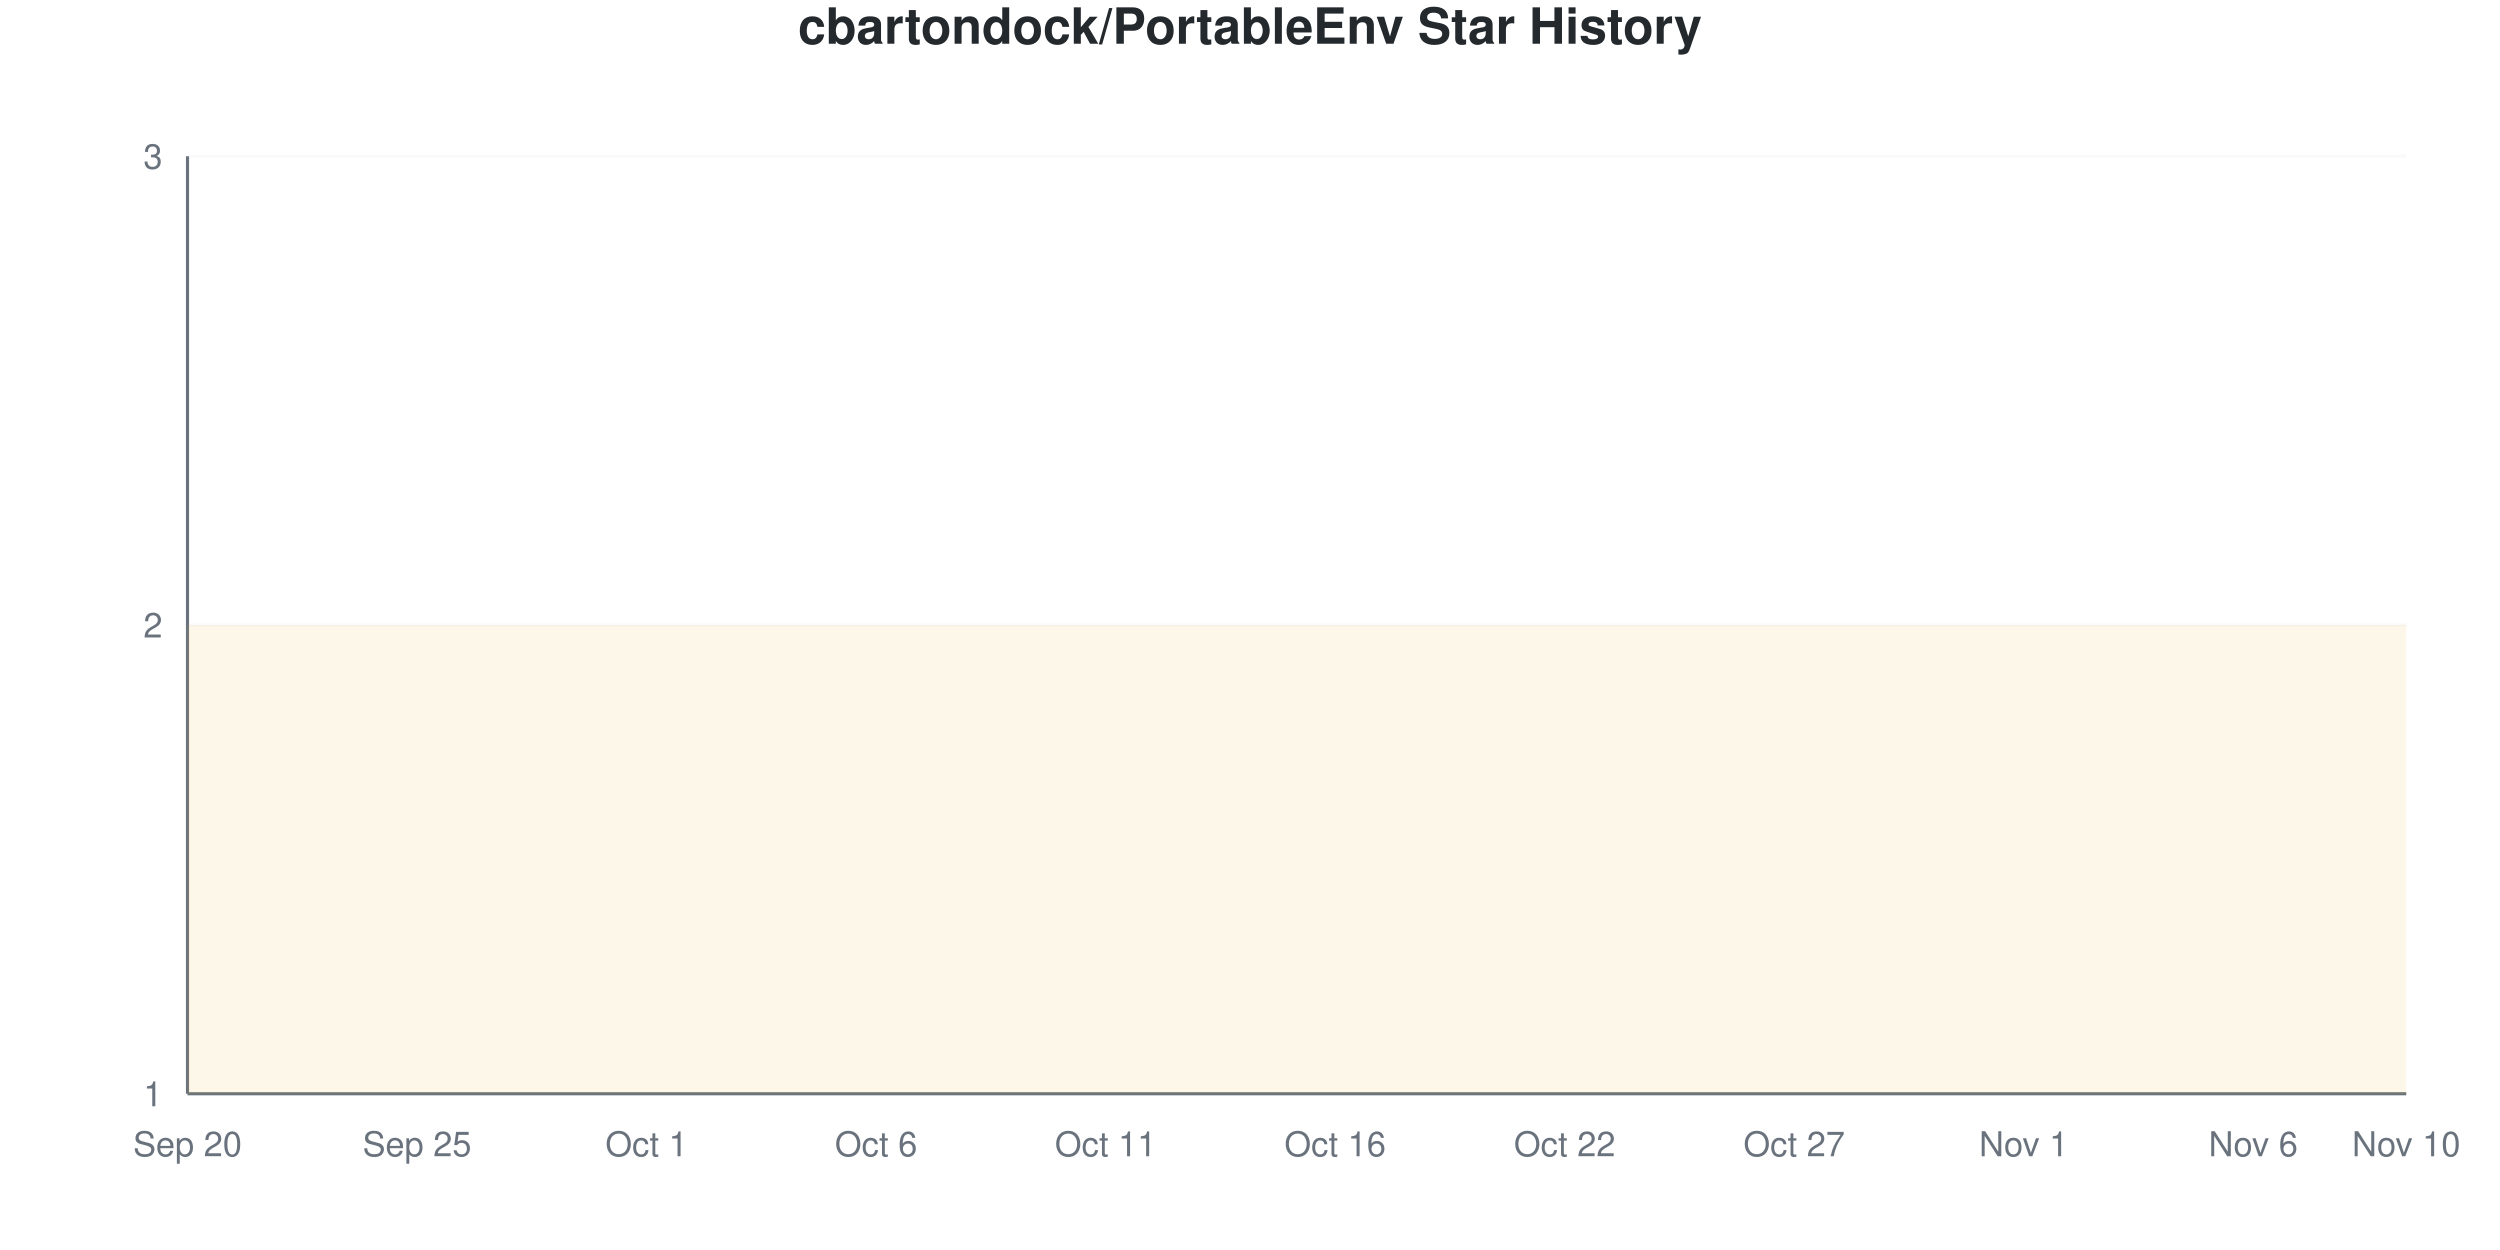
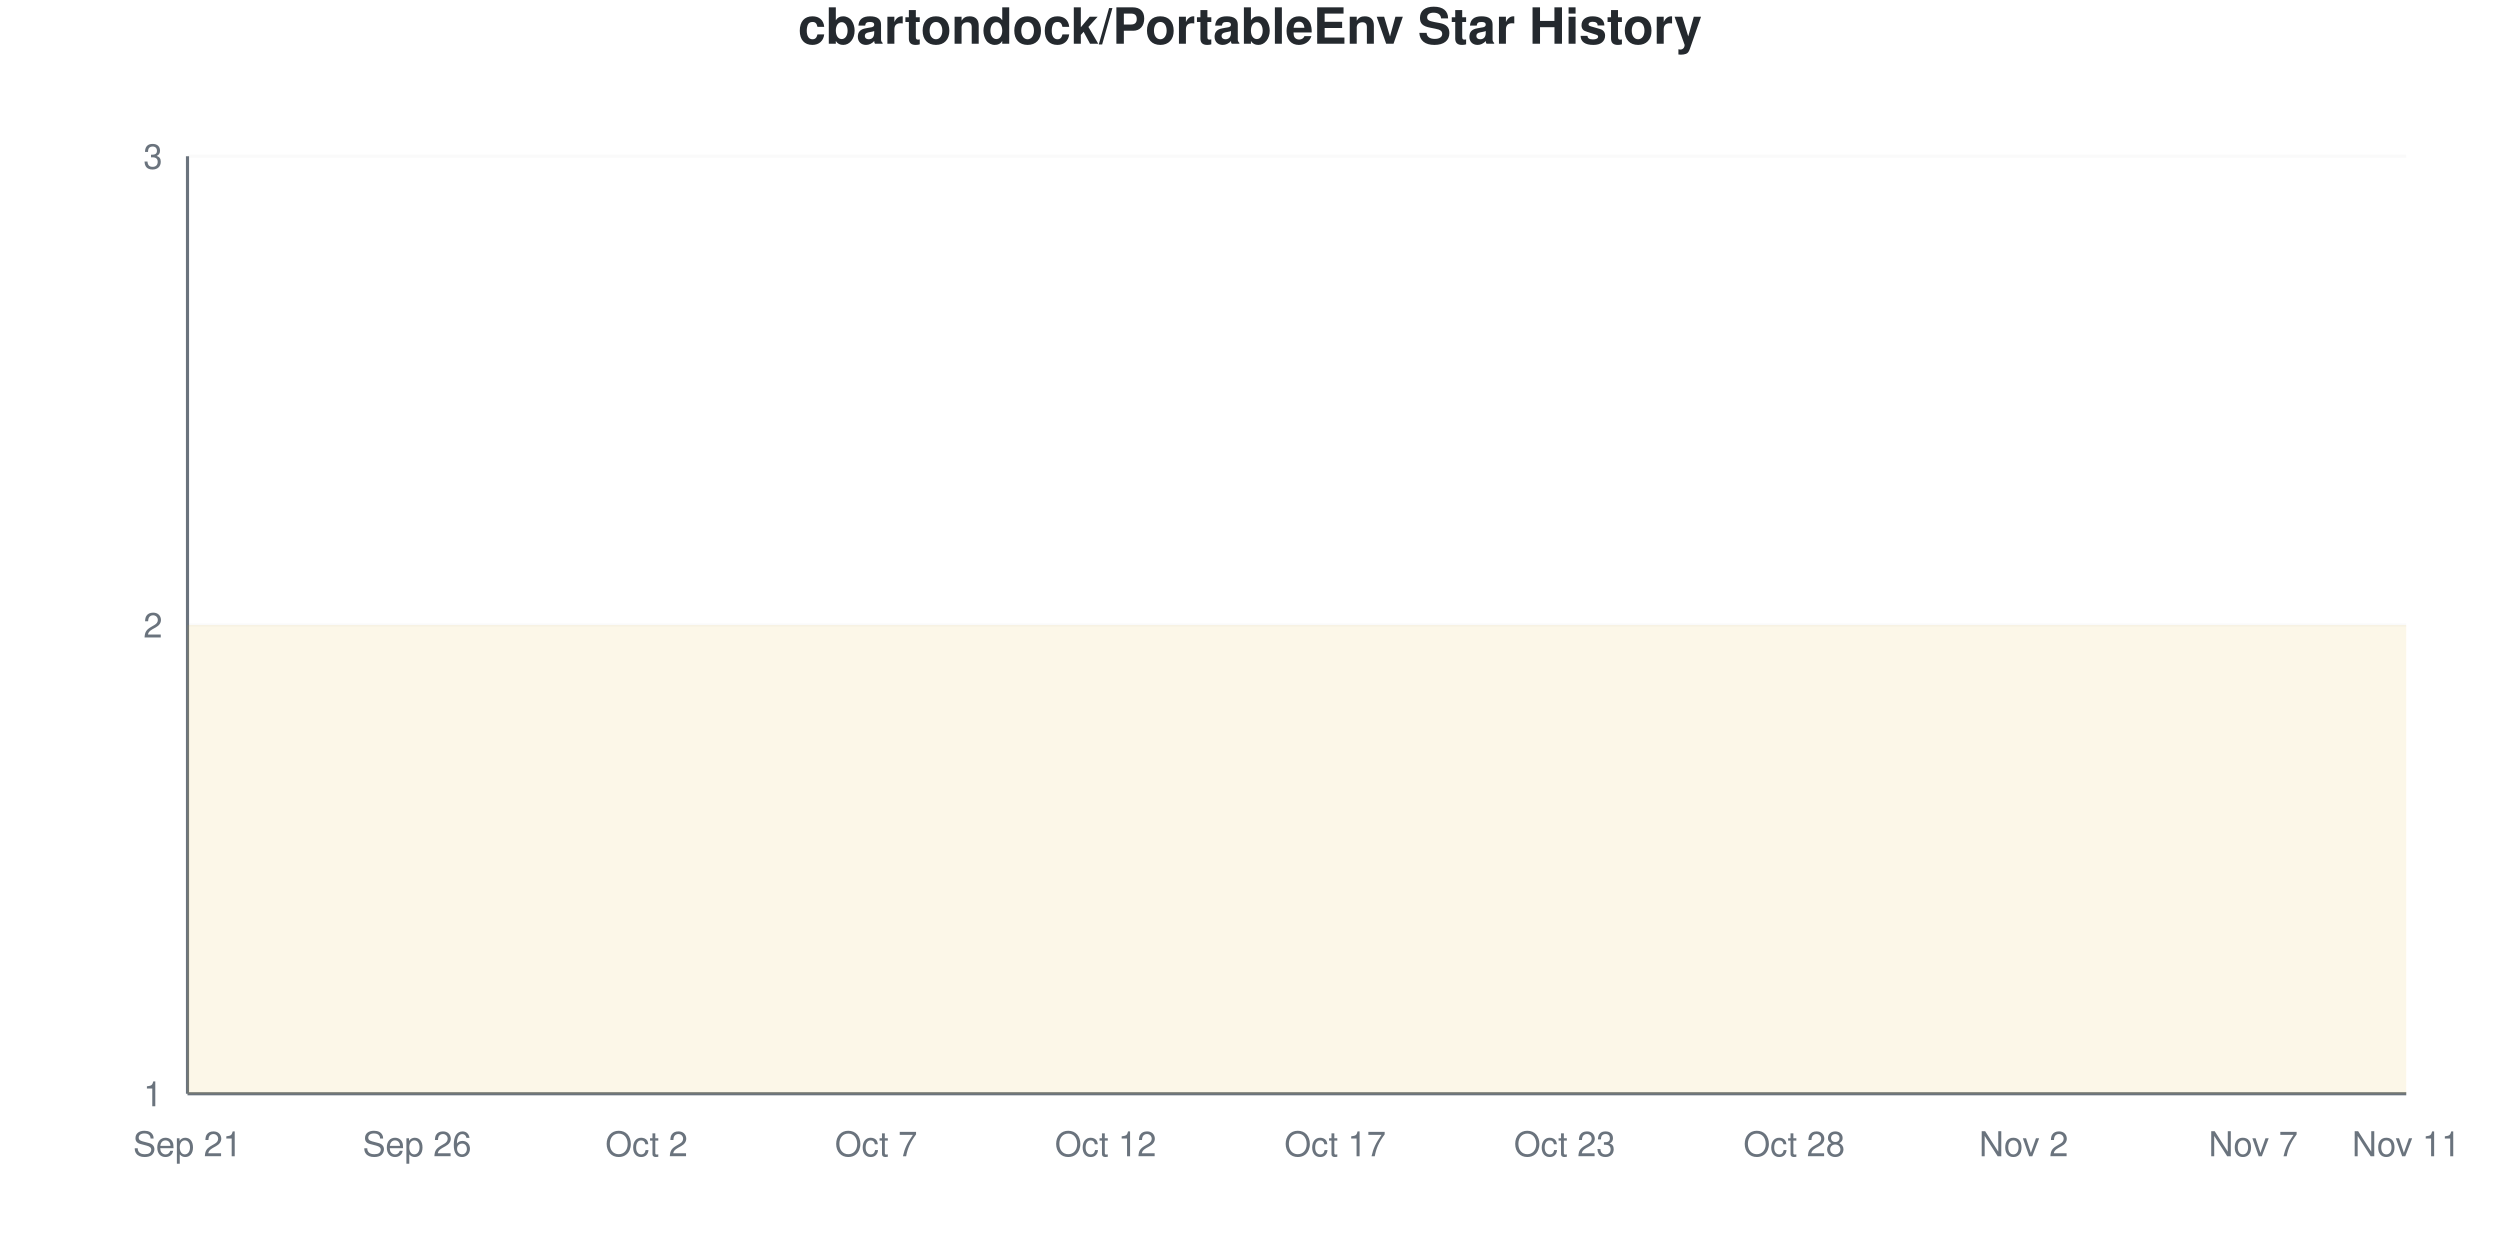
<svg xmlns="http://www.w3.org/2000/svg" viewBox="0 0 800 400" width="800" height="400">
  <style>
    @keyframes drawLine {
      to { stroke-dashoffset: 0; }
    }
    @keyframes fadeInPoint {
      from { opacity: 0; }
      to { opacity: 1; }
    }
    .data-line-0 {
      stroke-dasharray: 1290;
      stroke-dashoffset: 1290;
      animation: drawLine 2s ease-out forwards;
    }
    .data-point {
      opacity: 0;
      animation: fadeInPoint 0.5s ease-out forwards;
    }
    .chart-bg { fill: #fff; }
    .chart-text { fill: #24292e; }
    .chart-muted { fill: #6a737d; }
    .chart-grid { stroke: #eee; }
    .chart-axis { stroke: #6a737d; }
    @media (prefers-color-scheme: dark) {
      .chart-bg { fill: #0d1117; }
      .chart-text { fill: #e6edf3; }
      .chart-muted { fill: #8b949e; }
      .chart-grid { stroke: #21262d; }
      .chart-axis { stroke: #8b949e; }
    }
  </style>
  <rect width="800" height="400" class="chart-bg" />
  <text x="400" y="14" text-anchor="middle" class="chart-text" font-size="16" font-weight="bold" font-family="-apple-system, BlinkMacSystemFont, 'Segoe UI', Helvetica, Arial, sans-serif">cbartondock/PortableEnv Star History</text>
  <g class="grid">
    <line x1="60" y1="350" x2="770" y2="350" class="chart-grid" stroke-opacity="0.3" />
    <text x="52" y="354" text-anchor="end" class="chart-muted" font-size="11" font-family="-apple-system, BlinkMacSystemFont, 'Segoe UI', Helvetica, Arial, sans-serif">1</text>
    <line x1="60" y1="200" x2="770" y2="200" class="chart-grid" stroke-opacity="0.3" />
    <text x="52" y="204" text-anchor="end" class="chart-muted" font-size="11" font-family="-apple-system, BlinkMacSystemFont, 'Segoe UI', Helvetica, Arial, sans-serif">2</text>
    <line x1="60" y1="50" x2="770" y2="50" class="chart-grid" stroke-opacity="0.3" />
    <text x="52" y="54" text-anchor="end" class="chart-muted" font-size="11" font-family="-apple-system, BlinkMacSystemFont, 'Segoe UI', Helvetica, Arial, sans-serif">3</text>
  </g>
  <g class="milestones">
    
  </g>
  <g class="x-axis">
-     <text x="60" y="370" text-anchor="middle" class="chart-muted" font-size="11" font-family="-apple-system, BlinkMacSystemFont, 'Segoe UI', Helvetica, Arial, sans-serif">Sep 20</text>
-     <text x="133.448" y="370" text-anchor="middle" class="chart-muted" font-size="11" font-family="-apple-system, BlinkMacSystemFont, 'Segoe UI', Helvetica, Arial, sans-serif">Sep 25</text>
-     <text x="206.897" y="370" text-anchor="middle" class="chart-muted" font-size="11" font-family="-apple-system, BlinkMacSystemFont, 'Segoe UI', Helvetica, Arial, sans-serif">Oct 1</text>
-     <text x="280.345" y="370" text-anchor="middle" class="chart-muted" font-size="11" font-family="-apple-system, BlinkMacSystemFont, 'Segoe UI', Helvetica, Arial, sans-serif">Oct 6</text>
-     <text x="353.793" y="370" text-anchor="middle" class="chart-muted" font-size="11" font-family="-apple-system, BlinkMacSystemFont, 'Segoe UI', Helvetica, Arial, sans-serif">Oct 11</text>
-     <text x="427.241" y="370" text-anchor="middle" class="chart-muted" font-size="11" font-family="-apple-system, BlinkMacSystemFont, 'Segoe UI', Helvetica, Arial, sans-serif">Oct 16</text>
-     <text x="500.69" y="370" text-anchor="middle" class="chart-muted" font-size="11" font-family="-apple-system, BlinkMacSystemFont, 'Segoe UI', Helvetica, Arial, sans-serif">Oct 22</text>
-     <text x="574.138" y="370" text-anchor="middle" class="chart-muted" font-size="11" font-family="-apple-system, BlinkMacSystemFont, 'Segoe UI', Helvetica, Arial, sans-serif">Oct 27</text>
-     <text x="647.586" y="370" text-anchor="middle" class="chart-muted" font-size="11" font-family="-apple-system, BlinkMacSystemFont, 'Segoe UI', Helvetica, Arial, sans-serif">Nov 1</text>
-     <text x="721.034" y="370" text-anchor="middle" class="chart-muted" font-size="11" font-family="-apple-system, BlinkMacSystemFont, 'Segoe UI', Helvetica, Arial, sans-serif">Nov 6</text>
-     <text x="770" y="370" text-anchor="middle" class="chart-muted" font-size="11" font-family="-apple-system, BlinkMacSystemFont, 'Segoe UI', Helvetica, Arial, sans-serif">Nov 10</text>
+     <text x="60" y="370" text-anchor="middle" class="chart-muted" font-size="11" font-family="-apple-system, BlinkMacSystemFont, 'Segoe UI', Helvetica, Arial, sans-serif">Sep 21</text>
+     <text x="133.448" y="370" text-anchor="middle" class="chart-muted" font-size="11" font-family="-apple-system, BlinkMacSystemFont, 'Segoe UI', Helvetica, Arial, sans-serif">Sep 26</text>
+     <text x="206.897" y="370" text-anchor="middle" class="chart-muted" font-size="11" font-family="-apple-system, BlinkMacSystemFont, 'Segoe UI', Helvetica, Arial, sans-serif">Oct 2</text>
+     <text x="280.345" y="370" text-anchor="middle" class="chart-muted" font-size="11" font-family="-apple-system, BlinkMacSystemFont, 'Segoe UI', Helvetica, Arial, sans-serif">Oct 7</text>
+     <text x="353.793" y="370" text-anchor="middle" class="chart-muted" font-size="11" font-family="-apple-system, BlinkMacSystemFont, 'Segoe UI', Helvetica, Arial, sans-serif">Oct 12</text>
+     <text x="427.241" y="370" text-anchor="middle" class="chart-muted" font-size="11" font-family="-apple-system, BlinkMacSystemFont, 'Segoe UI', Helvetica, Arial, sans-serif">Oct 17</text>
+     <text x="500.69" y="370" text-anchor="middle" class="chart-muted" font-size="11" font-family="-apple-system, BlinkMacSystemFont, 'Segoe UI', Helvetica, Arial, sans-serif">Oct 23</text>
+     <text x="574.138" y="370" text-anchor="middle" class="chart-muted" font-size="11" font-family="-apple-system, BlinkMacSystemFont, 'Segoe UI', Helvetica, Arial, sans-serif">Oct 28</text>
+     <text x="647.586" y="370" text-anchor="middle" class="chart-muted" font-size="11" font-family="-apple-system, BlinkMacSystemFont, 'Segoe UI', Helvetica, Arial, sans-serif">Nov 2</text>
+     <text x="721.034" y="370" text-anchor="middle" class="chart-muted" font-size="11" font-family="-apple-system, BlinkMacSystemFont, 'Segoe UI', Helvetica, Arial, sans-serif">Nov 7</text>
+     <text x="770" y="370" text-anchor="middle" class="chart-muted" font-size="11" font-family="-apple-system, BlinkMacSystemFont, 'Segoe UI', Helvetica, Arial, sans-serif">Nov 11</text>
  </g>
  <line x1="60" y1="50" x2="60" y2="350" class="chart-axis" stroke-width="1" />
  <line x1="60" y1="350" x2="770" y2="350" class="chart-axis" stroke-width="1" />
  <path d="M60,350 L60,200 C68.161,200 76.322,200 84.483,200 C92.644,200 100.805,200 108.966,200 C117.126,200 125.287,200 133.448,200 C141.609,200 149.77,200 157.931,200 C166.092,200 174.253,200 182.414,200 C190.575,200 198.736,200 206.897,200 C215.057,200 223.218,200 231.379,200 C239.54,200 247.701,200 255.862,200 C264.023,200 272.184,200 280.345,200 C288.506,200 296.667,200 304.828,200 C312.989,200 321.149,200 329.31,200 C337.471,200 345.632,200 353.793,200 C361.954,200 370.115,200 378.276,200 C386.437,200 394.598,200 402.759,200 C410.92,200 419.08,200 427.241,200 C435.402,200 443.563,200 451.724,200 C459.885,200 468.046,200 476.207,200 C484.368,200 492.529,200 500.69,200 C508.851,200 517.011,200 525.172,200 C533.333,200 541.494,200 549.655,200 C557.816,200 565.977,200 574.138,200 C582.299,200 590.46,200 598.621,200 C606.782,200 614.943,200 623.103,200 C631.264,200 639.425,200 647.586,200 C655.747,200 663.908,200 672.069,200 C680.23,200 688.391,200 696.552,200 C704.713,200 712.874,200 721.034,200 C729.195,200 737.356,200 745.517,200 C753.678,200 761.839,200 770,200 L770,350 L60,350 Z" fill="#dfb317" fill-opacity="0.1" />
  <path d="M60,350 L60,200 C68.161,200 76.322,200 84.483,200 C92.644,200 100.805,200 108.966,200 C117.126,200 125.287,200 133.448,200 C141.609,200 149.77,200 157.931,200 C166.092,200 174.253,200 182.414,200 C190.575,200 198.736,200 206.897,200 C215.057,200 223.218,200 231.379,200 C239.54,200 247.701,200 255.862,200 C264.023,200 272.184,200 280.345,200 C288.506,200 296.667,200 304.828,200 C312.989,200 321.149,200 329.31,200 C337.471,200 345.632,200 353.793,200 C361.954,200 370.115,200 378.276,200 C386.437,200 394.598,200 402.759,200 C410.92,200 419.08,200 427.241,200 C435.402,200 443.563,200 451.724,200 C459.885,200 468.046,200 476.207,200 C484.368,200 492.529,200 500.69,200 C508.851,200 517.011,200 525.172,200 C533.333,200 541.494,200 549.655,200 C557.816,200 565.977,200 574.138,200 C582.299,200 590.46,200 598.621,200 C606.782,200 614.943,200 623.103,200 C631.264,200 639.425,200 647.586,200 C655.747,200 663.908,200 672.069,200 C680.23,200 688.391,200 696.552,200 C704.713,200 712.874,200 721.034,200 C729.195,200 737.356,200 745.517,200 C753.678,200 761.839,200 770,200" fill="none" stroke="#dfb317" stroke-width="2.5" class="data-line-0" />
  <g class="points">
    <circle cx="60" cy="200" r="4" fill="#dfb317" class="data-point" style="animation-delay: 1.50s" />
    <circle cx="84.483" cy="200" r="4" fill="#dfb317" class="data-point" style="animation-delay: 1.55s" />
    <circle cx="108.966" cy="200" r="4" fill="#dfb317" class="data-point" style="animation-delay: 1.60s" />
    <circle cx="133.448" cy="200" r="4" fill="#dfb317" class="data-point" style="animation-delay: 1.65s" />
    <circle cx="157.931" cy="200" r="4" fill="#dfb317" class="data-point" style="animation-delay: 1.70s" />
    <circle cx="182.414" cy="200" r="4" fill="#dfb317" class="data-point" style="animation-delay: 1.75s" />
    <circle cx="206.897" cy="200" r="4" fill="#dfb317" class="data-point" style="animation-delay: 1.80s" />
    <circle cx="231.379" cy="200" r="4" fill="#dfb317" class="data-point" style="animation-delay: 1.85s" />
    <circle cx="255.862" cy="200" r="4" fill="#dfb317" class="data-point" style="animation-delay: 1.90s" />
    <circle cx="280.345" cy="200" r="4" fill="#dfb317" class="data-point" style="animation-delay: 1.95s" />
    <circle cx="304.828" cy="200" r="4" fill="#dfb317" class="data-point" style="animation-delay: 2.00s" />
    <circle cx="329.31" cy="200" r="4" fill="#dfb317" class="data-point" style="animation-delay: 2.05s" />
    <circle cx="353.793" cy="200" r="4" fill="#dfb317" class="data-point" style="animation-delay: 2.10s" />
    <circle cx="378.276" cy="200" r="4" fill="#dfb317" class="data-point" style="animation-delay: 2.15s" />
    <circle cx="402.759" cy="200" r="4" fill="#dfb317" class="data-point" style="animation-delay: 2.20s" />
    <circle cx="427.241" cy="200" r="4" fill="#dfb317" class="data-point" style="animation-delay: 2.25s" />
    <circle cx="451.724" cy="200" r="4" fill="#dfb317" class="data-point" style="animation-delay: 2.30s" />
    <circle cx="476.207" cy="200" r="4" fill="#dfb317" class="data-point" style="animation-delay: 2.35s" />
    <circle cx="500.69" cy="200" r="4" fill="#dfb317" class="data-point" style="animation-delay: 2.40s" />
    <circle cx="525.172" cy="200" r="4" fill="#dfb317" class="data-point" style="animation-delay: 2.45s" />
    <circle cx="549.655" cy="200" r="4" fill="#dfb317" class="data-point" style="animation-delay: 2.50s" />
    <circle cx="574.138" cy="200" r="4" fill="#dfb317" class="data-point" style="animation-delay: 2.55s" />
    <circle cx="598.621" cy="200" r="4" fill="#dfb317" class="data-point" style="animation-delay: 2.60s" />
    <circle cx="623.103" cy="200" r="4" fill="#dfb317" class="data-point" style="animation-delay: 2.65s" />
    <circle cx="647.586" cy="200" r="4" fill="#dfb317" class="data-point" style="animation-delay: 2.70s" />
    <circle cx="672.069" cy="200" r="4" fill="#dfb317" class="data-point" style="animation-delay: 2.75s" />
    <circle cx="696.552" cy="200" r="4" fill="#dfb317" class="data-point" style="animation-delay: 2.80s" />
    <circle cx="721.034" cy="200" r="4" fill="#dfb317" class="data-point" style="animation-delay: 2.85s" />
    <circle cx="745.517" cy="200" r="4" fill="#dfb317" class="data-point" style="animation-delay: 2.90s" />
    <circle cx="770" cy="200" r="4" fill="#dfb317" class="data-point" style="animation-delay: 2.95s" />
  </g>
</svg>
